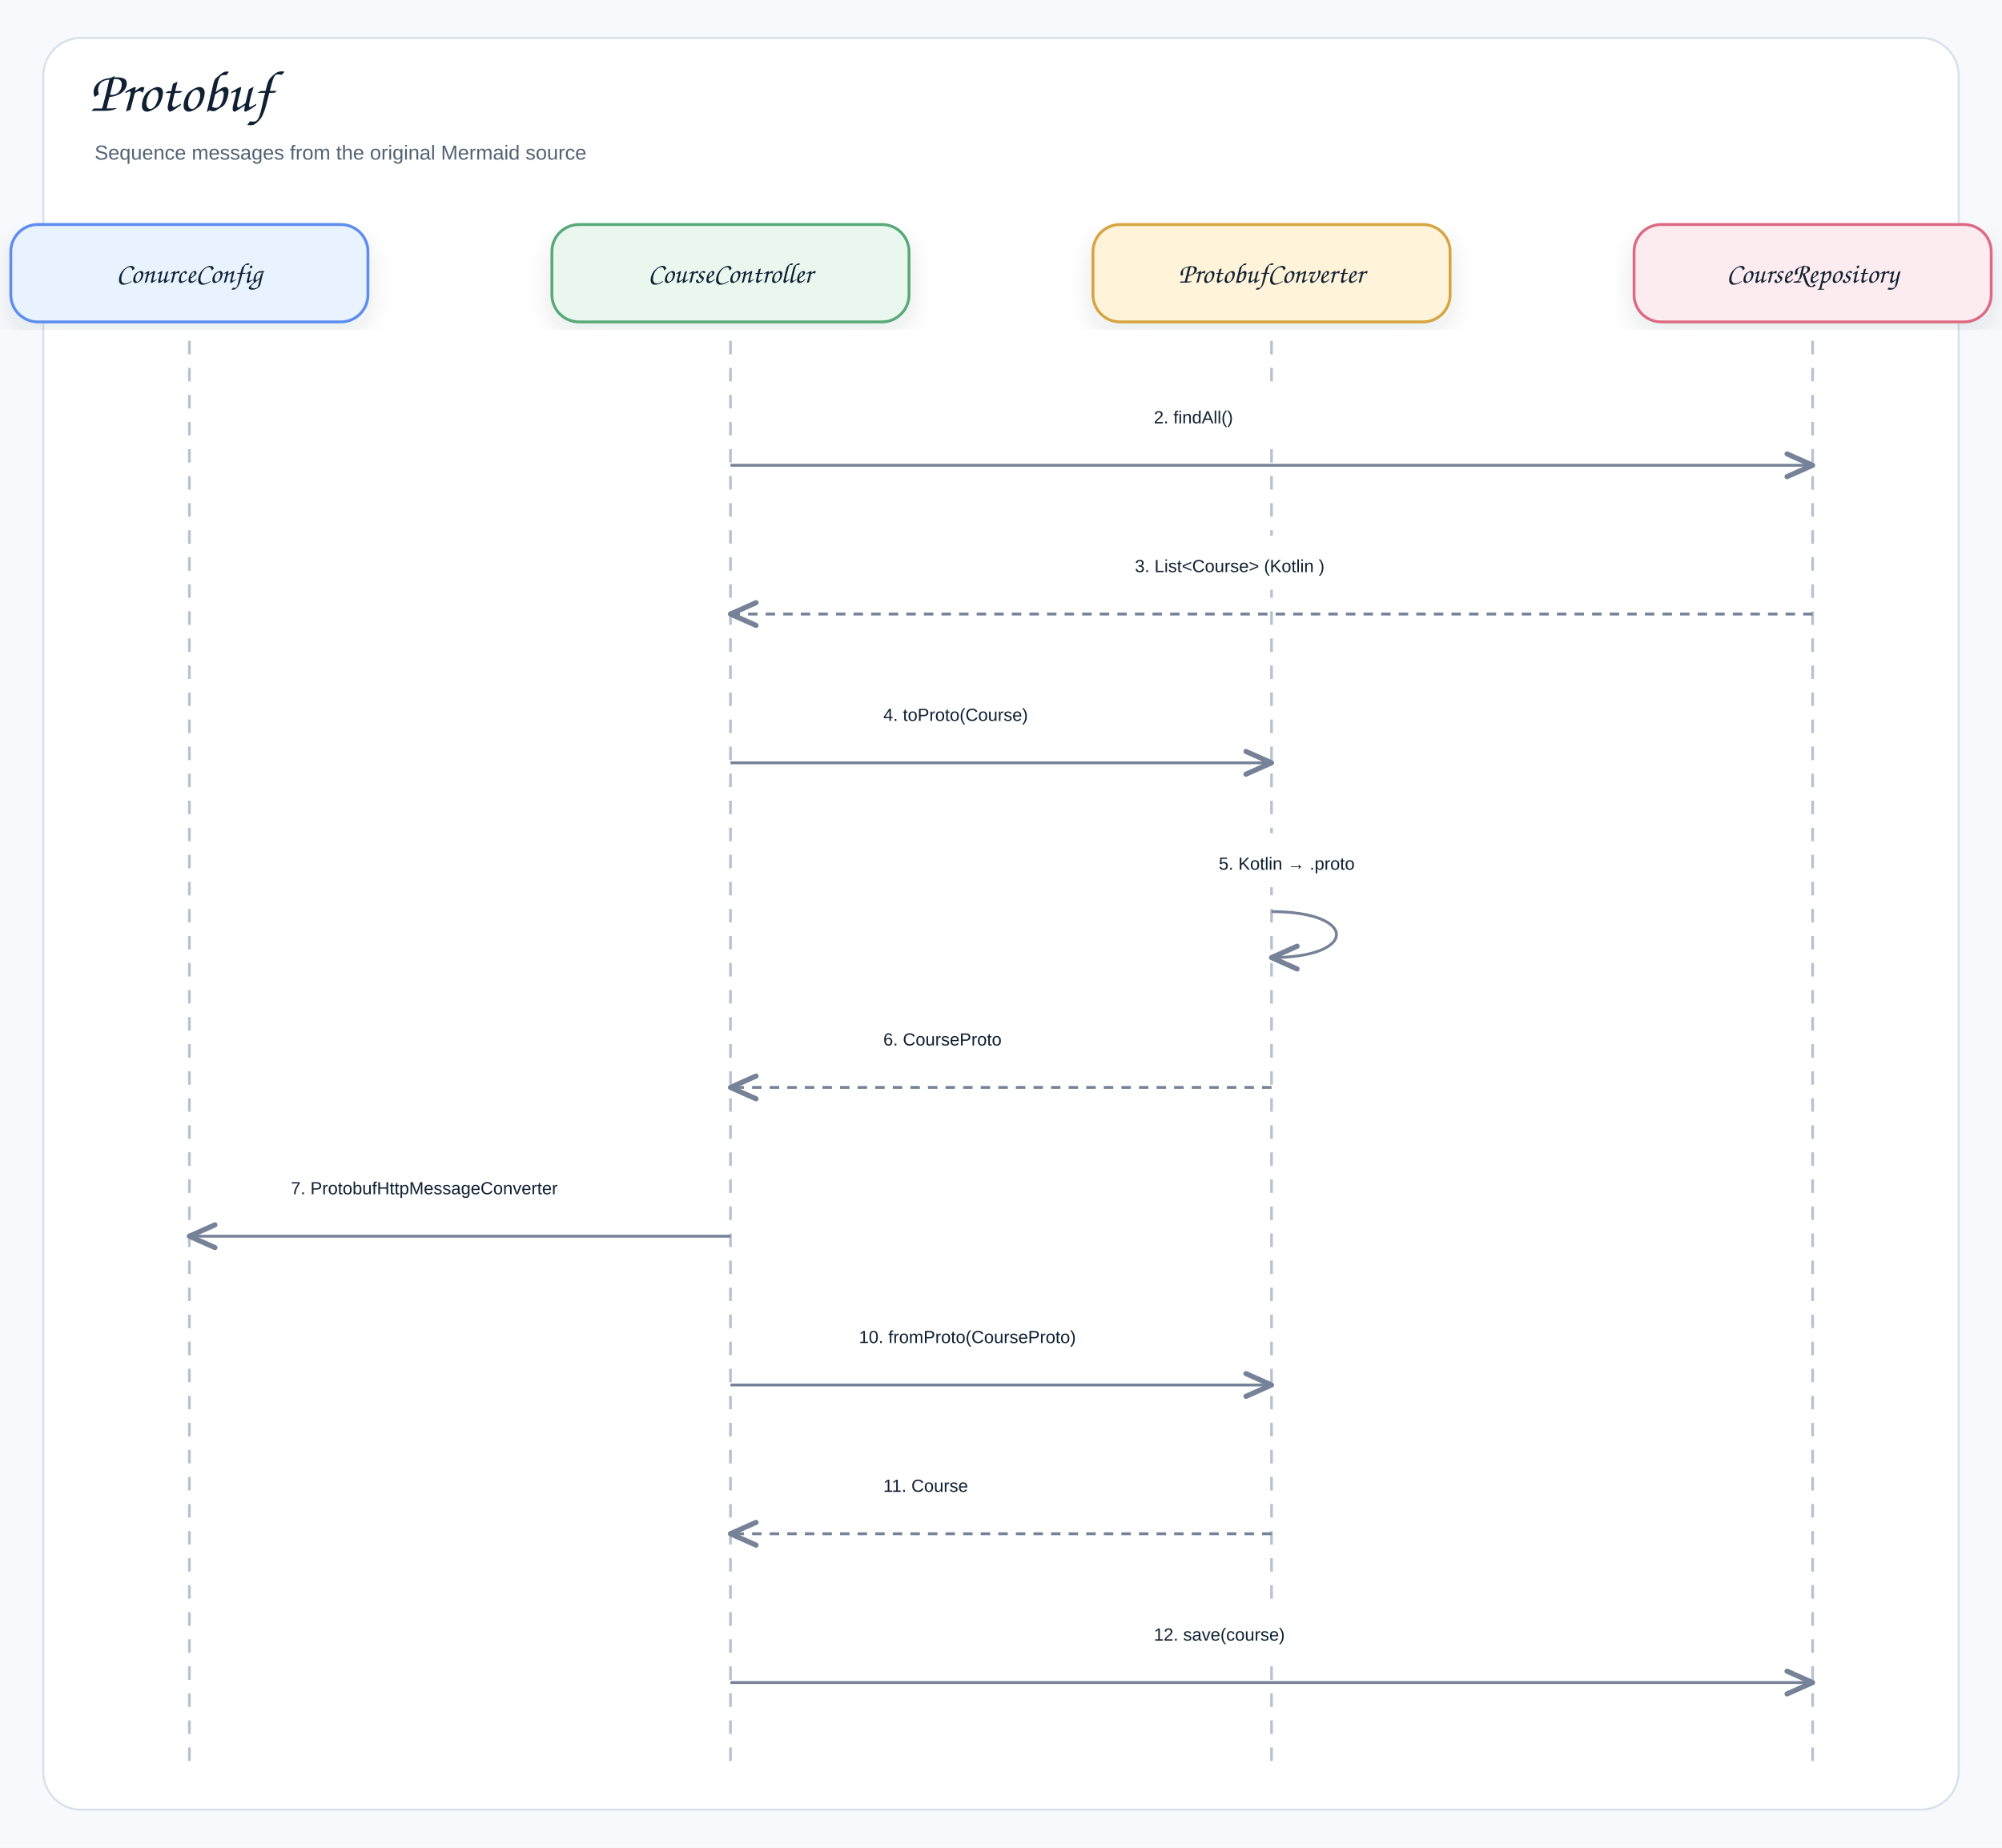
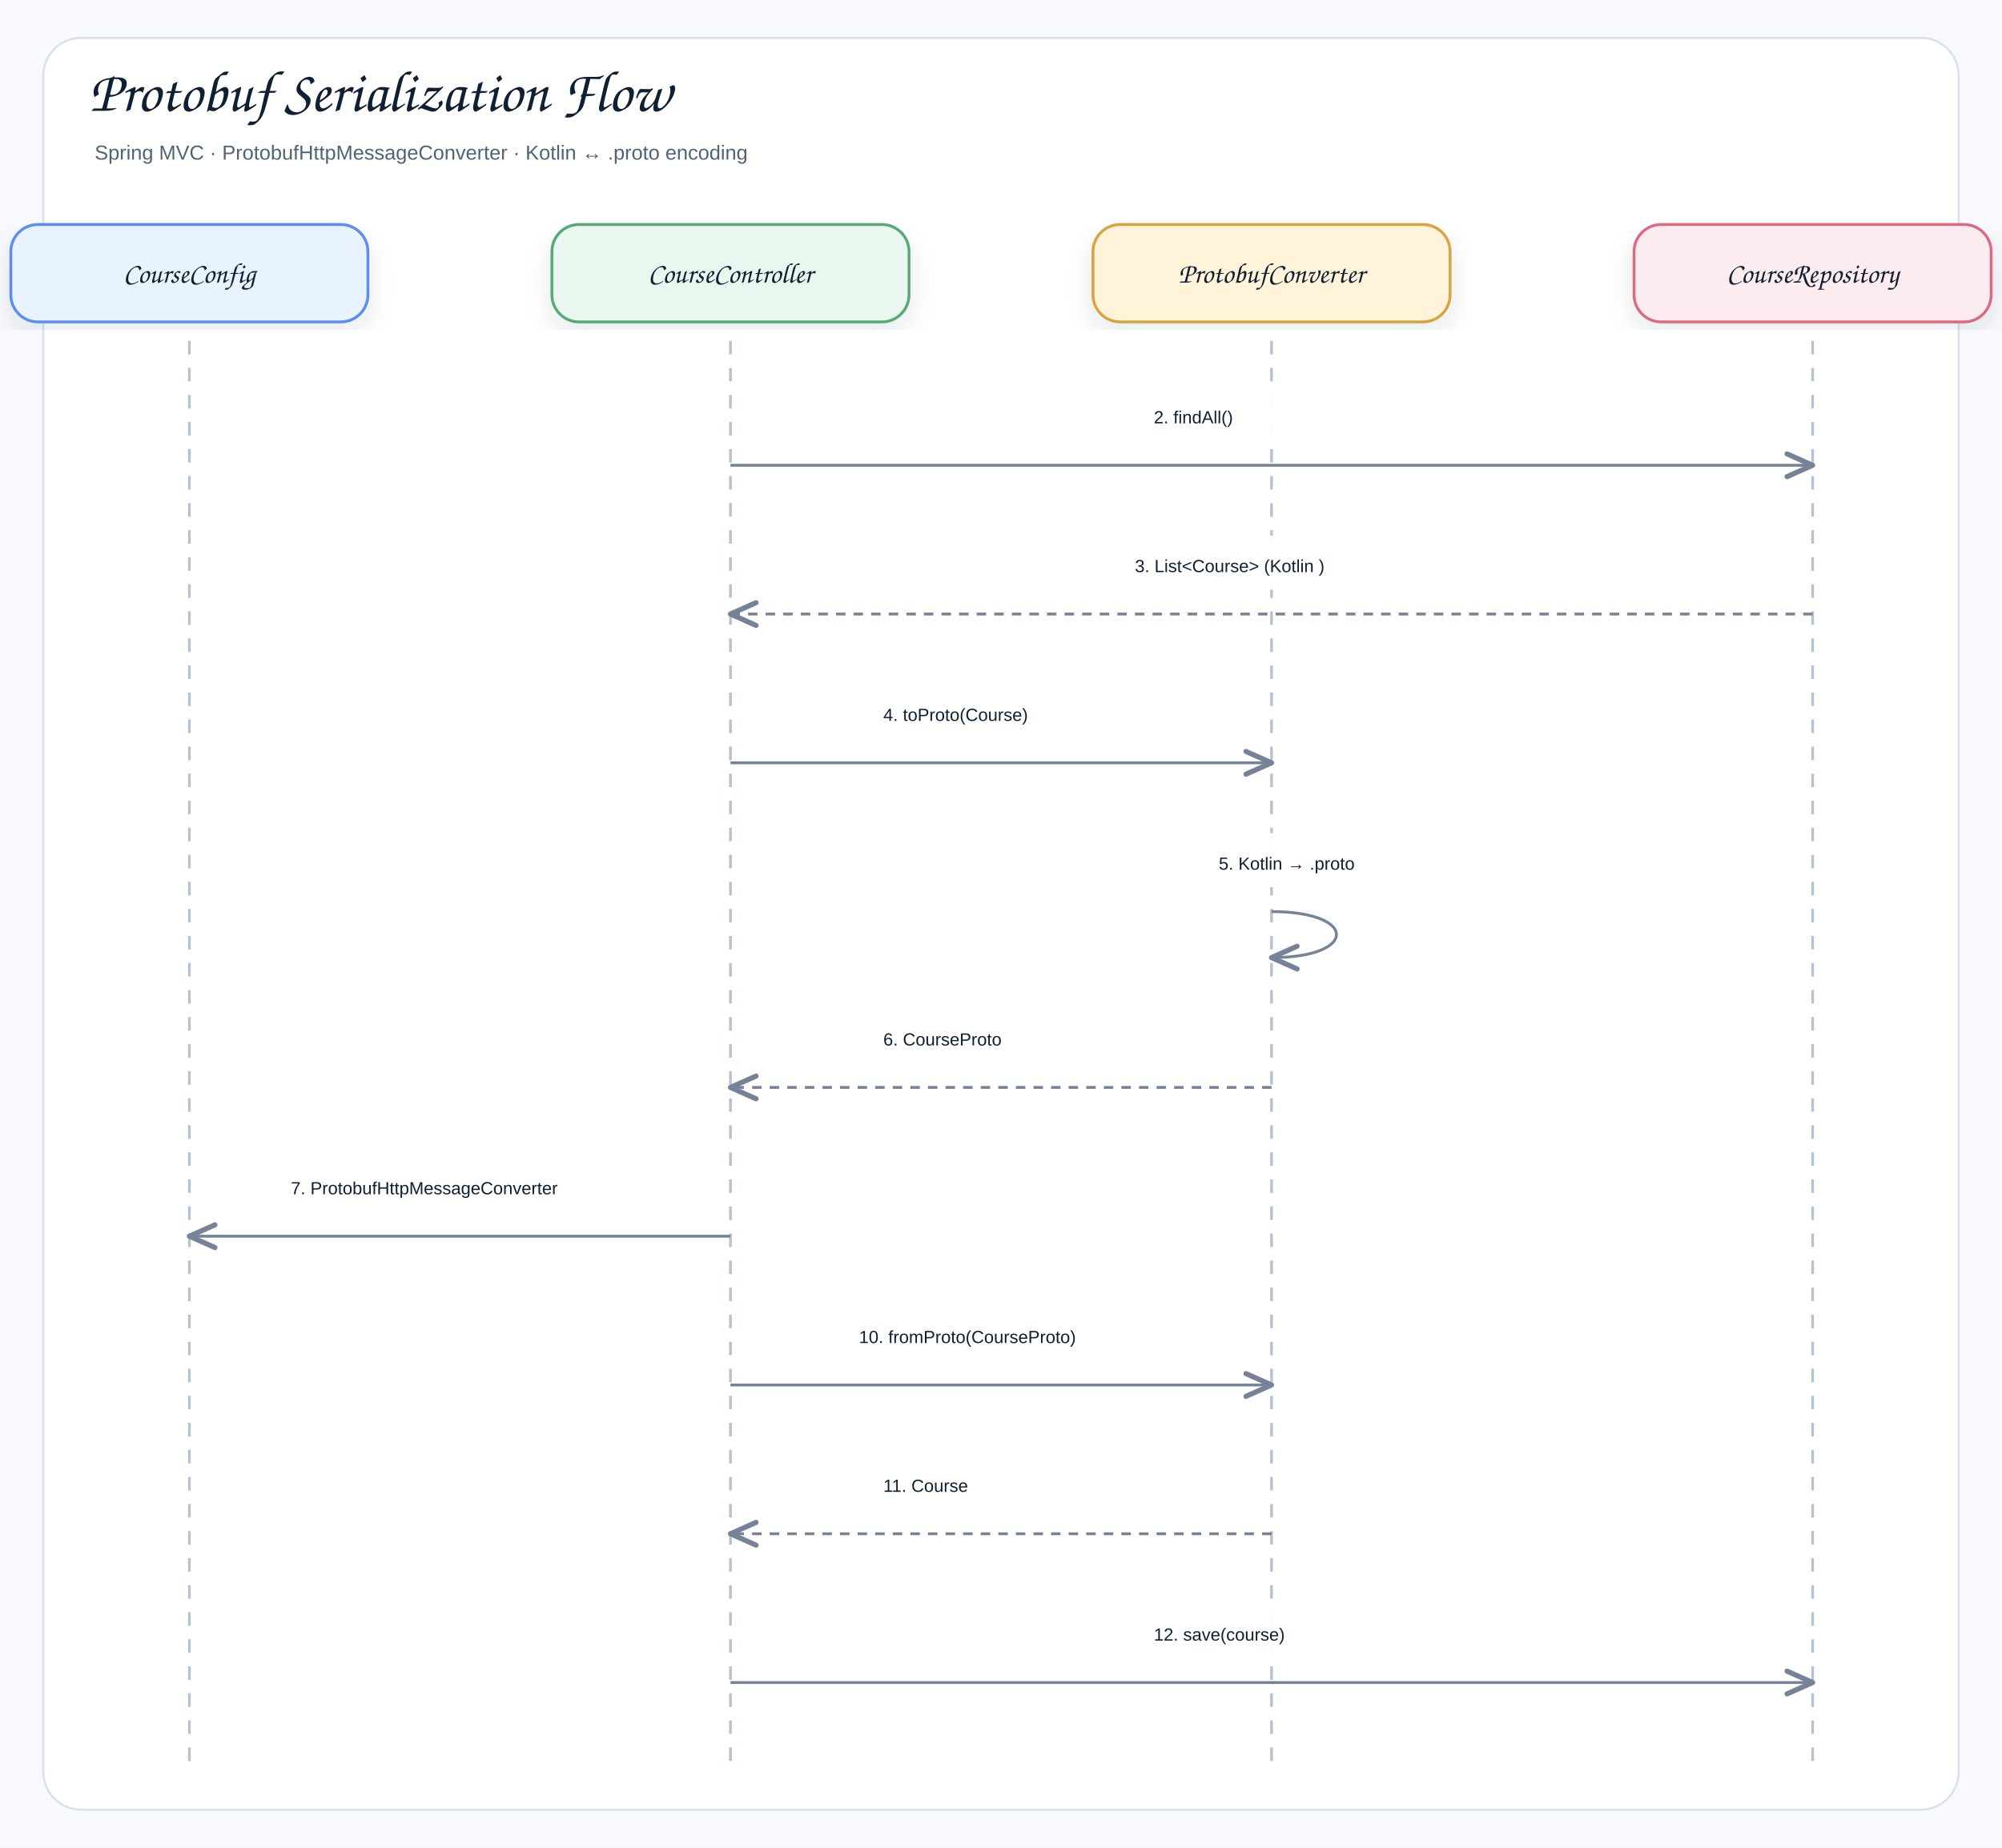
<svg xmlns="http://www.w3.org/2000/svg" width="1480" height="1366" viewBox="0 0 1480 1366" role="img" aria-label="Protobuf">
  <defs>
    <filter id="shadow" x="-8%" y="-8%" width="116%" height="116%">
      <feDropShadow dx="0" dy="8" stdDeviation="9" flood-color="#1f2937" flood-opacity="0.10" />
    </filter>
    <marker id="openArrow" markerWidth="12" markerHeight="10" refX="10" refY="5" orient="auto" markerUnits="strokeWidth">
      <path d="M 1 1 L 10 5 L 1 9" fill="none" stroke="#758297" stroke-width="1.8" stroke-linecap="round" stroke-linejoin="round" />
    </marker>
    <marker id="inherit" markerWidth="14" markerHeight="12" refX="12" refY="6" orient="auto" markerUnits="strokeWidth">
      <path d="M 0 1 L 12 6 L 0 11 Z" fill="#ffffff" stroke="#758297" stroke-width="1.8" />
    </marker>
    <style>
    .canvas{fill:#f7f9fc}.frame{fill:#fff;stroke:#d8e0ea;stroke-width:1.5}
    .title{font-family:"Architects Daughter","Comic Sans MS","Comic Sans",cursive;font-size:43px;font-weight:400;fill:#102033}
    .subtitle{font-family:"Comic Sans MS","Comic Sans","Comic Neue",Arial,sans-serif;font-size:15px;font-weight:400;fill:#536273}
    .label{font-family:"Architects Daughter","Comic Sans MS","Comic Sans",cursive;font-size:25px;font-weight:400;fill:#102033}
    .smallLabel{font-family:"Architects Daughter","Comic Sans MS","Comic Sans",cursive;font-size:21px;font-weight:400;fill:#102033}
    .mono{font-family:"Comic Sans MS","Comic Sans","Comic Neue",Arial,sans-serif;font-size:12px;font-weight:400;fill:#102033}
    .small{font-family:"Comic Sans MS","Comic Sans","Comic Neue",Arial,sans-serif;font-size:12px;font-weight:400;fill:#536273}
    .strong{font-family:"Comic Sans MS","Comic Sans","Comic Neue",Arial,sans-serif;font-size:13px;font-weight:400;fill:#102033}
    .card{stroke-width:2.1;filter:url(#shadow)}.compartment{stroke-width:1.5;fill:none}
    .line{stroke:#758297;stroke-width:2.1;fill:none;marker-end:url(#openArrow)}
    .plainLine{stroke:#758297;stroke-width:2.1;fill:none}
    .dashed{stroke:#758297;stroke-width:2.1;stroke-dasharray:7 6;fill:none;marker-end:url(#openArrow)}
    .inheritLine{stroke:#758297;stroke-width:2.2;fill:none;marker-end:url(#inherit)}
    .implLine{stroke:#758297;stroke-width:2.2;stroke-dasharray:8 7;fill:none;marker-end:url(#inherit)}
  </style>
  </defs>
  <rect class="canvas" width="1480" height="1366" />
  <rect class="frame" x="32" y="28" width="1416" height="1310" rx="28" />
-   <text class="title" x="66" y="82">Protobuf</text>
-   <text class="subtitle" x="70" y="118">Sequence messages from the original Mermaid source</text>
+   <text class="title" x="66" y="82">Protobuf Serialization Flow</text>
+   <text class="subtitle" x="70" y="118">Spring MVC · ProtobufHttpMessageConverter · Kotlin ↔ .proto encoding</text>
  <rect class="card" x="8" y="166" width="264" height="72" rx="20" fill="#E8F3FF" stroke="#5B8DEF" />
-   <text class="smallLabel" x="140" y="209" text-anchor="middle">ConurceConfig</text>
+   <text class="smallLabel" x="140" y="209" text-anchor="middle">CourseConfig</text>
  <line class="lifeline" x1="140" y1="252" x2="140" y2="1306" stroke="#b7c2d1" stroke-width="2" stroke-dasharray="10 10" />
  <rect class="card" x="408" y="166" width="264" height="72" rx="20" fill="#EAF7EF" stroke="#58A978" />
  <text class="smallLabel" x="540" y="209" text-anchor="middle">CourseController</text>
  <line class="lifeline" x1="540" y1="252" x2="540" y2="1306" stroke="#b7c2d1" stroke-width="2" stroke-dasharray="10 10" />
  <rect class="card" x="808" y="166" width="264" height="72" rx="20" fill="#FFF3D9" stroke="#D6A441" />
  <text class="smallLabel" x="940" y="209" text-anchor="middle">ProtobufConverter</text>
  <line class="lifeline" x1="940" y1="252" x2="940" y2="1306" stroke="#b7c2d1" stroke-width="2" stroke-dasharray="10 10" />
  <rect class="card" x="1208" y="166" width="264" height="72" rx="20" fill="#FDECEF" stroke="#DC6B82" />
  <text class="smallLabel" x="1340" y="209" text-anchor="middle">CourseRepository</text>
  <line class="lifeline" x1="1340" y1="252" x2="1340" y2="1306" stroke="#b7c2d1" stroke-width="2" stroke-dasharray="10 10" />
  <rect x="835" y="286" width="210" height="40" rx="12" fill="#ffffff" opacity="0.97" />
  <text class="strong" x="853" y="313" text-anchor="start">2. findAll()</text>
  <path class="line" d="M540 344 L1340 344" />
  <rect x="821" y="396" width="238" height="40" rx="12" fill="#ffffff" opacity="0.97" />
  <text class="strong" x="839" y="423" text-anchor="start">3. List&lt;Course&gt; (Kotlin )</text>
  <path class="dashed" d="M1340 454 L540 454" />
  <rect x="635" y="506" width="210" height="40" rx="12" fill="#ffffff" opacity="0.97" />
  <text class="strong" x="653" y="533" text-anchor="start">4. toProto(Course)</text>
  <path class="line" d="M540 564 L940 564" />
  <rect x="883" y="616" width="210" height="40" rx="12" fill="#ffffff" opacity="0.97" />
  <text class="strong" x="901" y="643" text-anchor="start">5. Kotlin → .proto</text>
  <path class="line" d="M940 674 C1004 674 1004 708 940 708" />
  <rect x="635" y="746" width="210" height="40" rx="12" fill="#ffffff" opacity="0.97" />
  <text class="strong" x="653" y="773" text-anchor="start">6. CourseProto</text>
  <path class="dashed" d="M940 804 L540 804" />
  <rect x="197" y="856" width="286" height="40" rx="12" fill="#ffffff" opacity="0.97" />
  <text class="strong" x="215" y="883" text-anchor="start">7. ProtobufHttpMessageConverter</text>
  <path class="line" d="M540 914 L140 914" />
  <rect x="617" y="966" width="246" height="40" rx="12" fill="#ffffff" opacity="0.97" />
  <text class="strong" x="635" y="993" text-anchor="start">10. fromProto(CourseProto)</text>
  <path class="line" d="M540 1024 L940 1024" />
  <rect x="635" y="1076" width="210" height="40" rx="12" fill="#ffffff" opacity="0.97" />
  <text class="strong" x="653" y="1103" text-anchor="start">11. Course</text>
  <path class="dashed" d="M940 1134 L540 1134" />
  <rect x="835" y="1186" width="210" height="40" rx="12" fill="#ffffff" opacity="0.97" />
  <text class="strong" x="853" y="1213" text-anchor="start">12. save(course)</text>
  <path class="line" d="M540 1244 L1340 1244" />
</svg>
